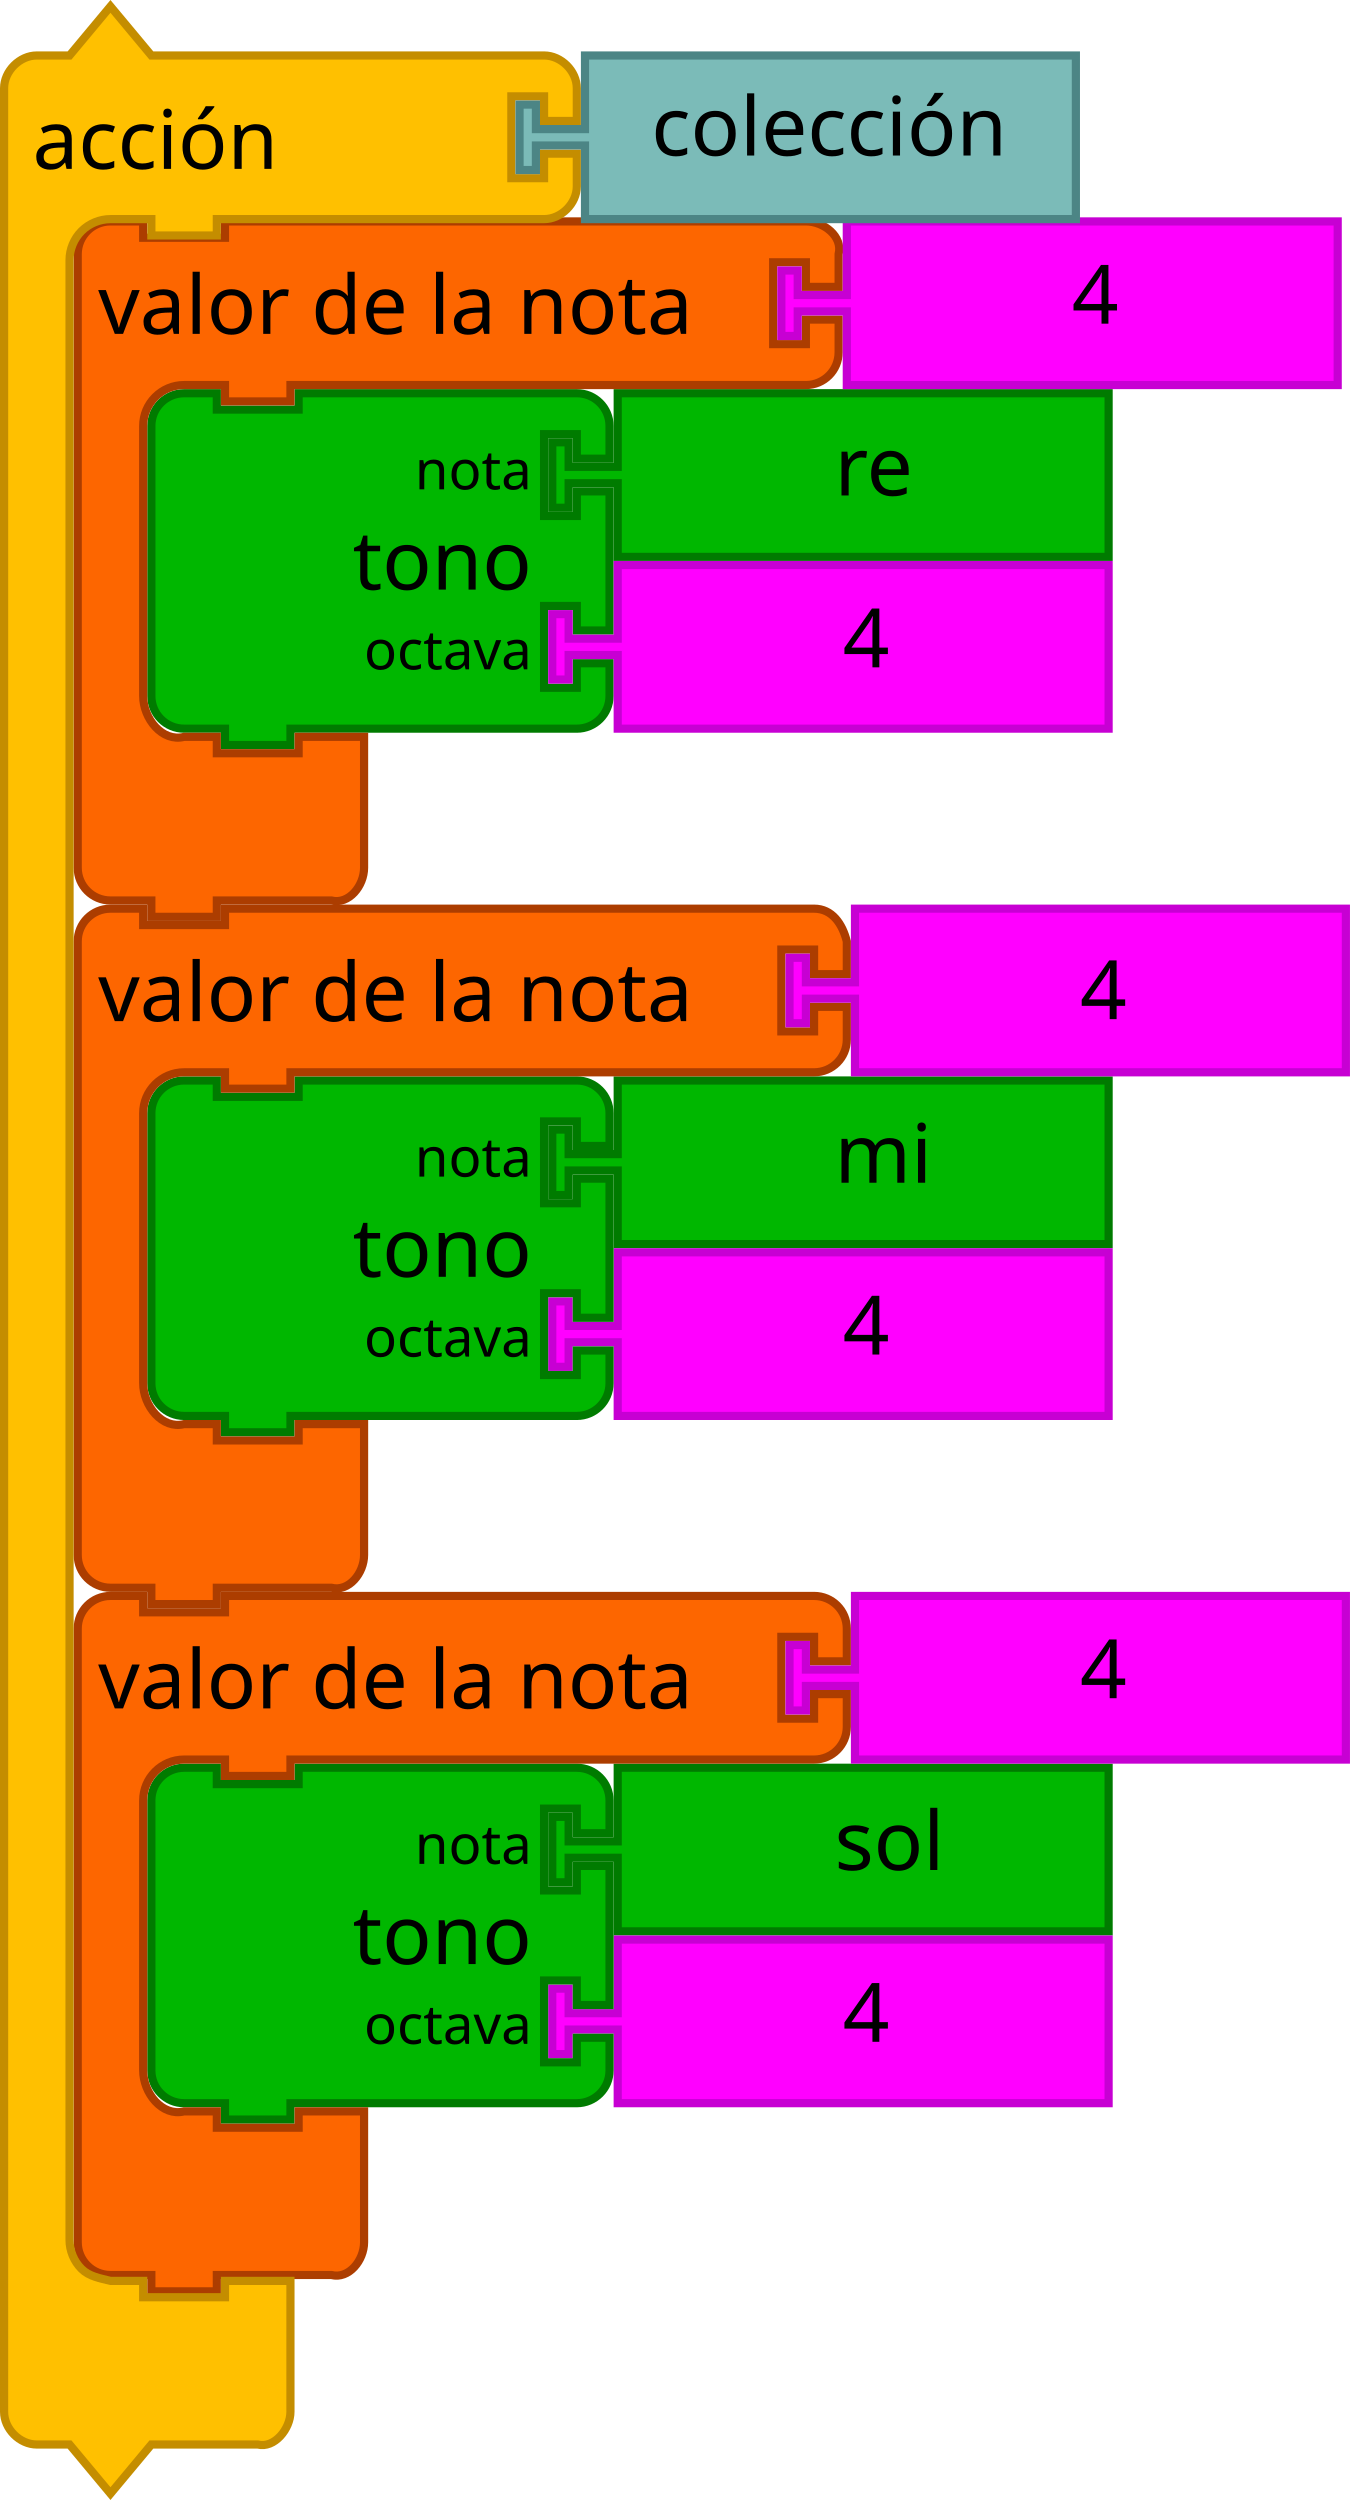
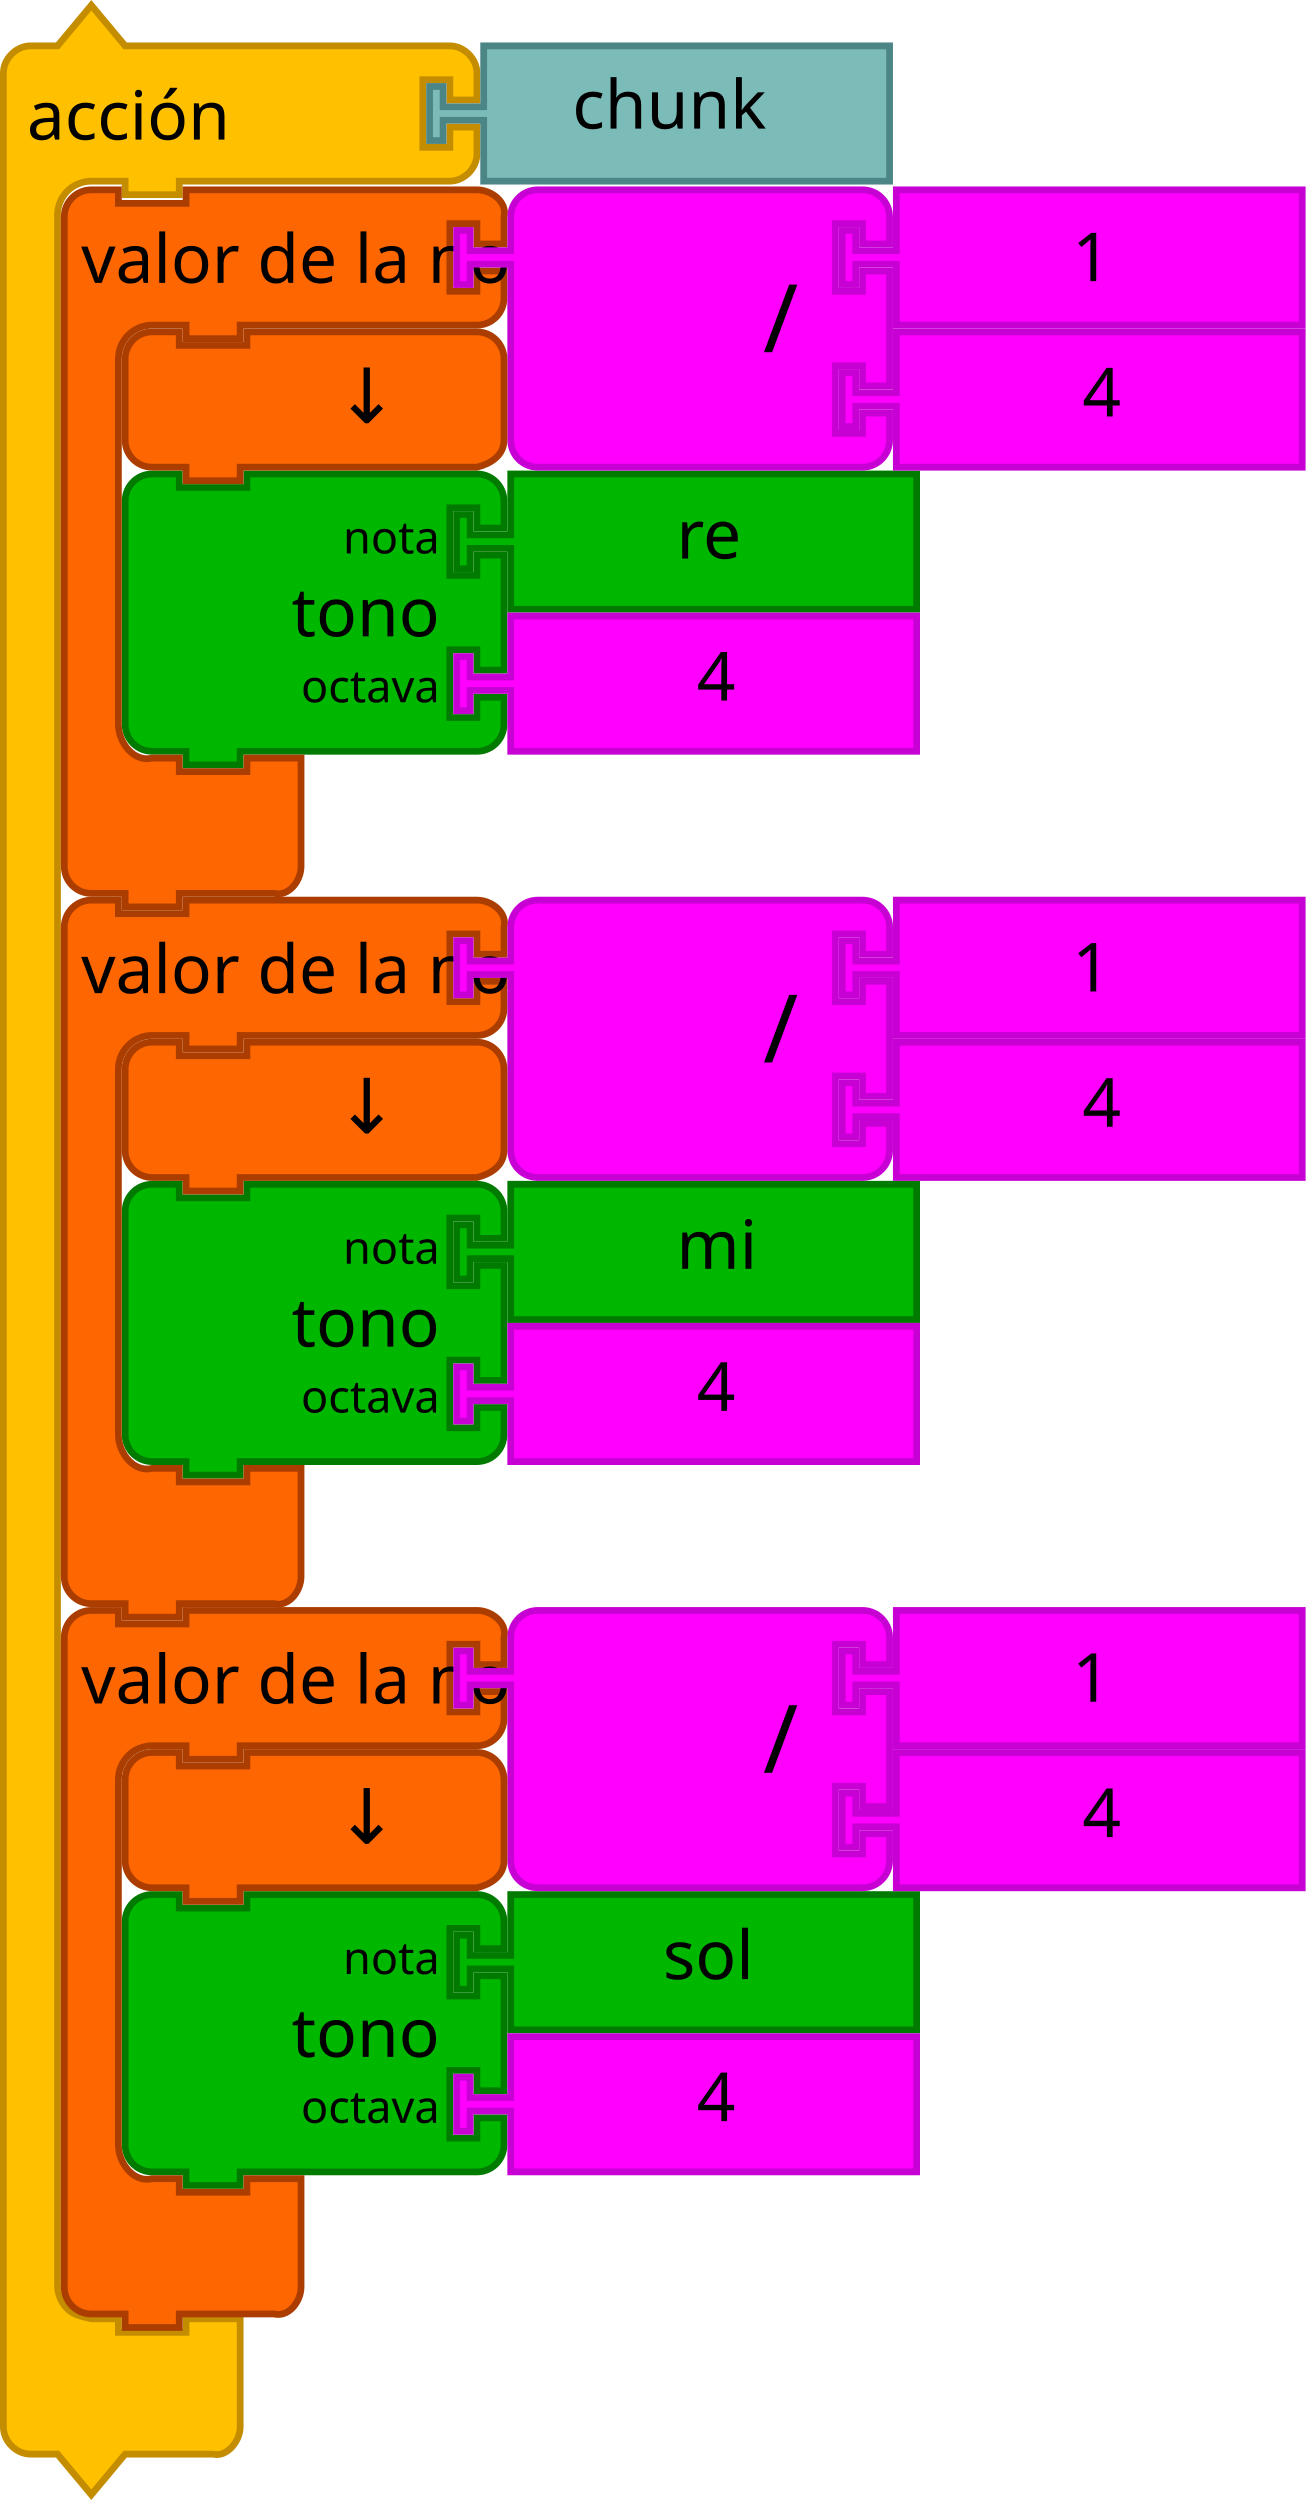
- <svg xmlns="http://www.w3.org/2000/svg" id="svg3641" height="611.124" width="330" version="1.1">
+ <svg xmlns="http://www.w3.org/2000/svg" id="svg3641" height="739.124" width="386" version="1.1">
  <defs id="defs3668" />
-   <path style="fill:#00b700;fill-opacity:1;stroke:#007b00;stroke-width:2;stroke-linecap:round;stroke-opacity:1" id="path3194" d="m 37,112.124 0,-8 a 8,8 0 0 1 8,-8 l 8,0 0,4 20,0 0,-4 60,0 8,0 a 8,8 0 0 1 8,8 l 0,8 -8,0 0,-6 -8,0 0,20 8,0 0,-6 8,0 0,34 -8,0 0,-6 -8,0 0,20 8,0 0,-6 8,0 0,8 a 8,8 0 0 1 -8,8 l -8,0 -60,0 -2,0 0,4 -16,0 0,-4 -2,0 -8,0 a 8,8 0 0 1 -8,-8 l 0,-8 0,-42 0,-8 z" />
-   <text y="95.124" x="36" style="font-size:20px;font-family:Sans;text-anchor:end;fill:#000000" id="text3196">
-     <tspan id="tspan3198" y="144.124" x="130">tono</tspan>
-   </text>
-   <text y="97.124" x="36" style="font-size:13.333px;font-family:Sans;text-anchor:end;fill:#000000" id="text3200">
-     <tspan id="tspan3202" y="119.624" x="130">nota</tspan>
-   </text>
-   <text y="99.124" x="36" style="font-size:13.333px;font-family:Sans;text-anchor:end;fill:#000000" id="text3204">
-     <tspan id="tspan3206" y="163.624" x="130">octava</tspan>
-   </text>
-   <path d="m 151,96.124 120,0 0,40 -120,0 0,-16 0,-2 -12,0 0,6 -4,0 0,-16 4,0 0,6 12,0 0,-2 z" id="path21" style="fill:#00b700;fill-opacity:1;stroke:#007b00;stroke-width:2;stroke-linecap:round;stroke-opacity:1" />
-   <text y="95.124" id="text23" style="font-size:20px;font-family:Sans;text-anchor:start;fill:#000000" x="184">
-     <tspan x="204" y="121.124" id="tspan25">re</tspan>
-   </text>
-   <path style="fill:#ff00ff;fill-opacity:1;stroke:#c700d3;stroke-width:2;stroke-linecap:round;stroke-opacity:1" id="path21-6" d="m 151,138.124 120,0 0,40 -120,0 0,-16 0,-2 -12,0 0,6 -4,0 0,-16 4,0 0,6 12,0 0,-2 z" />
-   <text y="137.124" x="186" style="font-size:20px;font-family:Sans;text-anchor:start;fill:#000000" id="text23-9">
-     <tspan id="tspan25-8" y="163.124" x="206">4</tspan>
-   </text>
-   <path d="m 151,264.124 120,0 0,40 -120,0 0,-16 0,-2 -12,0 0,6 -4,0 0,-16 4,0 0,6 12,0 0,-2 z" id="path21-2" style="fill:#00b700;fill-opacity:1;stroke:#007b00;stroke-width:2;stroke-linecap:round;stroke-opacity:1" />
-   <text y="263.124" id="text23-0" style="font-size:20px;font-family:Sans;text-anchor:start;fill:#000000" x="184">
-     <tspan x="204" y="289.124" id="tspan25-7">mi</tspan>
-   </text>
-   <path d="m 151,432.124 120,0 0,40 -120,0 0,-16 0,-2 -12,0 0,6 -4,0 0,-16 4,0 0,6 12,0 0,-2 z" id="path21-3" style="fill:#00b700;fill-opacity:1;stroke:#007b00;stroke-width:2;stroke-linecap:round;stroke-opacity:1" />
-   <text y="431.124" id="text23-6" style="font-size:20px;font-family:Sans;text-anchor:start;fill:#000000" x="184">
-     <tspan x="204" y="457.124" id="tspan25-9">sol</tspan>
-   </text>
-   <path style="fill:#ff00ff;fill-opacity:1;stroke:#c700d3;stroke-width:2;stroke-linecap:round;stroke-opacity:1" id="path21-6-7" d="m 151,306.124 120,0 0,40 -120,0 0,-16 0,-2 -12,0 0,6 -4,0 0,-16 4,0 0,6 12,0 0,-2 z" />
-   <text y="305.124" x="186" style="font-size:20px;font-family:Sans;text-anchor:start;fill:#000000" id="text23-9-8">
-     <tspan id="tspan25-8-2" y="331.124" x="206">4</tspan>
-   </text>
-   <path style="fill:#ff00ff;fill-opacity:1;stroke:#c700d3;stroke-width:2;stroke-linecap:round;stroke-opacity:1" id="path21-6-72" d="m 151,474.124 120,0 0,40 -120,0 0,-16 0,-2 -12,0 0,6 -4,0 0,-16 4,0 0,6 12,0 0,-2 z" />
-   <text y="473.124" x="186" style="font-size:20px;font-family:Sans;text-anchor:start;fill:#000000" id="text23-9-5">
-     <tspan id="tspan25-8-7" y="499.124" x="206">4</tspan>
-   </text>
-   <path style="fill:#00b700;fill-opacity:1;stroke:#007b00;stroke-width:2;stroke-linecap:round;stroke-opacity:1" id="path3194-6" d="m 37,448.124 0,-8 a 8,8 0 0 1 8,-8 l 8,0 0,4 20,0 0,-4 60,0 8,0 a 8,8 0 0 1 8,8 l 0,8 -8,0 0,-6 -8,0 0,20 8,0 0,-6 8,0 0,34 -8,0 0,-6 -8,0 0,20 8,0 0,-6 8,0 0,8 a 8,8 0 0 1 -8,8 l -8,0 -60,0 -2,0 0,4 -16,0 0,-4 -2,0 -8,0 a 8,8 0 0 1 -8,-8 l 0,-8 0,-42 0,-8 z" />
-   <text y="431.124" x="36" style="font-size:20px;font-family:Sans;text-anchor:end;fill:#000000" id="text3196-0">
-     <tspan id="tspan3198-1" y="480.124" x="130">tono</tspan>
-   </text>
-   <text y="433.124" x="36" style="font-size:13.333px;font-family:Sans;text-anchor:end;fill:#000000" id="text3200-46">
-     <tspan id="tspan3202-3" y="455.624" x="130">nota</tspan>
-   </text>
-   <text y="435.124" x="36" style="font-size:13.333px;font-family:Sans;text-anchor:end;fill:#000000" id="text3204-4">
-     <tspan id="tspan3206-6" y="499.624" x="130">octava</tspan>
-   </text>
-   <path style="fill:#00b700;fill-opacity:1;stroke:#007b00;stroke-width:2;stroke-linecap:round;stroke-opacity:1" id="path3194-3" d="m 37,280.124 0,-8 a 8,8 0 0 1 8,-8 l 8,0 0,4 20,0 0,-4 60,0 8,0 a 8,8 0 0 1 8,8 l 0,8 -8,0 0,-6 -8,0 0,20 8,0 0,-6 8,0 0,34 -8,0 0,-6 -8,0 0,20 8,0 0,-6 8,0 0,8 a 8,8 0 0 1 -8,8 l -8,0 -60,0 -2,0 0,4 -16,0 0,-4 -2,0 -8,0 a 8,8 0 0 1 -8,-8 l 0,-8 0,-42 0,-8 z" />
-   <text y="263.124" x="36" style="font-size:20px;font-family:Sans;text-anchor:end;fill:#000000" id="text3196-7">
-     <tspan id="tspan3198-0" y="312.124" x="130">tono</tspan>
-   </text>
-   <text y="265.124" x="36" style="font-size:13.333px;font-family:Sans;text-anchor:end;fill:#000000" id="text3200-6">
-     <tspan id="tspan3202-5" y="287.624" x="130">nota</tspan>
-   </text>
-   <text y="267.124" x="36" style="font-size:13.333px;font-family:Sans;text-anchor:end;fill:#000000" id="text3204-9">
-     <tspan id="tspan3206-0" y="331.624" x="130">octava</tspan>
-   </text>
-   <path style="fill:#fd6600;fill-opacity:1;stroke:#ac3d00;stroke-width:2;stroke-linecap:round;stroke-opacity:1" id="path3035" d="m 19,70.124 0,-8 c 0,-4.418 3.582,-8 8,-8 l 8,0 0,4 20,0 0,-4 18,0 116,0 8,0 c 4.418,0 9.072,3.714 8,8 l 0,8 -8,0 0,-6 -8,0 0,20 8,0 0,-6 8,0 0,8 c 0,4.418 -3.582,8 -8,8 l -8,0 -116,0 -2,0 0,4 -16,0 0,-4 -2,0 -8,0 c -5.523,0 -10,4.477 -10,10 l 0,8 0,50 0,8 c 0,5.523 4.642,11.339 10,10 l 8,0 0,4 20,0 0,-4 16,0 0,12 0,12 0,8 c 0,4.418 -3.714,9.072 -8,8 l -8,0 -18,0 -2,0 0,4 -16,0 0,-4 -2,0 -8,0 c -4.418,0 -8,-3.582 -8,-8 l 0,-8 z" />
-   <text x="16" y="51.124" style="font-size:20px;font-family:Sans;text-anchor:start;fill:#000000" id="text3037">
-     <tspan id="tspan3039" y="81.624" x="24">valor de la nota</tspan>
-   </text>
-   <path style="fill:#ff00ff;fill-opacity:1;stroke:#c700d3;stroke-width:2;stroke-linecap:round;stroke-opacity:1" id="path21-6-1" d="m 207,54.124 120,0 0,40 -120,0 0,-16 0,-2 -12,0 0,6 -4,0 0,-16 4,0 0,6 12,0 0,-2 z" />
-   <text y="53.124" x="242" style="font-size:20px;font-family:Sans;text-anchor:start;fill:#000000" id="text23-9-82">
-     <tspan id="tspan25-8-5" y="79.124" x="262">4</tspan>
-   </text>
-   <path style="fill:#fd6600;fill-opacity:1;stroke:#ac3d00;stroke-width:2;stroke-linecap:round;stroke-opacity:1" id="path3035-3" d="m 19,406.124 0,-8 c 0,-4.418 3.582,-8 8,-8 l 8,0 0,4 20,0 0,-4 18,0 118,0 8,0 c 4.418,0 8,3.582 8,8 l 0,8 -8,0 0,-6 -8,0 0,20 8,0 0,-6 8,0 0,8 c 0,4.418 -3.582,8 -8,8 l -8,0 -118,0 -2,0 0,4 -16,0 0,-4 -2,0 -8,0 c -5.523,0 -10,4.477 -10,10 l 0,8 0,50 0,8 c 0,5.523 4.642,11.339 10,10 l 8,0 0,4 20,0 0,-4 16,0 0,12 0,12 0,8 c 0,4.418 -3.714,9.072 -8,8 l -8,0 -18,0 -2,0 0,4 -16,0 0,-4 -2,0 -8,0 c -4.418,0 -8,-3.582 -8,-8 l 0,-8 z" />
-   <text x="16" y="387.124" style="font-size:20px;font-family:Sans;text-anchor:start;fill:#000000" id="text3037-5">
-     <tspan id="tspan3039-8" y="417.624" x="24">valor de la nota</tspan>
-   </text>
-   <path style="fill:#ff00ff;fill-opacity:1;stroke:#c700d3;stroke-width:2;stroke-linecap:round;stroke-opacity:1" id="path21-6-1-2" d="m 209,390.124 120,0 0,40 -120,0 0,-16 0,-2 -12,0 0,6 -4,0 0,-16 4,0 0,6 12,0 0,-2 z" />
-   <text y="389.124" x="244" style="font-size:20px;font-family:Sans;text-anchor:start;fill:#000000" id="text23-9-82-1">
-     <tspan id="tspan25-8-5-3" y="415.124" x="264">4</tspan>
-   </text>
-   <path style="fill:#fd6600;fill-opacity:1;stroke:#ac3d00;stroke-width:2;stroke-linecap:round;stroke-opacity:1" id="path3035-8" d="m 19,238.124 0,-8 c 0,-4.418 3.582,-8 8,-8 l 8,0 0,4 20,0 0,-4 18,0 118,0 8,0 c 4.418,0 6.928,3.714 8,8 l 0,8 -8,0 0,-6 -8,0 0,20 8,0 0,-6 8,0 0,8 c 0,4.418 -3.582,8 -8,8 l -8,0 -118,0 -2,0 0,4 -16,0 0,-4 -2,0 -8,0 c -5.523,0 -10,4.477 -10,10 l 0,8 0,50 0,8 c 0,5.523 4.642,11.339 10,10 l 8,0 0,4 20,0 0,-4 16,0 0,12 0,12 0,8 c 0,4.418 -3.714,9.072 -8,8 l -8,0 -18,0 -2,0 0,4 -16,0 0,-4 -2,0 -8,0 c -4.418,0 -8,-3.582 -8,-8 l 0,-8 z" />
-   <text x="16" y="219.124" style="font-size:20px;font-family:Sans;text-anchor:start;fill:#000000" id="text3037-0">
-     <tspan id="tspan3039-6" y="249.624" x="24">valor de la nota</tspan>
-   </text>
-   <path style="fill:#ff00ff;fill-opacity:1;stroke:#c700d3;stroke-width:2;stroke-linecap:round;stroke-opacity:1" id="path21-6-1-0" d="m 209,222.124 120,0 0,40 -120,0 0,-16 0,-2 -12,0 0,6 -4,0 0,-16 4,0 0,6 12,0 0,-2 z" />
-   <text y="223.124" x="244" style="font-size:20px;font-family:Sans;text-anchor:start;fill:#000000" id="text23-9-82-5">
-     <tspan id="tspan25-8-5-1" y="249.124" x="264">4</tspan>
-   </text>
-   <path style="fill:#ffc000;fill-opacity:1;stroke:#c48d00;stroke-width:2;stroke-linecap:round;stroke-opacity:1" id="path3027-4" d="m 1,29.562 0,-8 c 0,-4.189 3.811,-8 8,-8 l 8,0 10,-12 10,12 18,0 70,0 8,0 c 4.189,0 8,3.811 8,8 l 0,8 -8,0 0,-6 -8,0 0,20 8,0 0,-6 8,0 0,8 c 0,4.189 -3.811,8 -8,8 l -8,0 -70,0 -2,0 0,4 -16,0 0,-4 -2,0 -8,0 c -2.618,0 -5.22,1.078 -7.071,2.929 C 18.078,58.342 17,60.944 17,63.562 l 0,8 0,468 0,8 c 0,2.618 1.078,5.22 2.929,7.071 1.851,1.851 4.531,2.294 7.071,2.929 l 8,0 0,4 20,0 0,-4 16,0 0,12 0,12 0,8 c 0,4.189 -3.936,9.016 -8,8 l -8,0 -18,0 -10,12 -10,-12 -8,0 c -4.189,0 -8,-3.811 -8,-8 l 0,-8 z" />
+   <path style="fill:#ffc000;fill-opacity:1;stroke:#c48d00;stroke-width:2;stroke-linecap:round;stroke-opacity:1" id="path3027-4" d="m 1,29.562 0,-8 c 0,-4.189 3.811,-8 8,-8 l 8,0 10,-12 10,12 18,0 70,0 8,0 c 4.189,0 8,3.811 8,8 l 0,8 -8,0 0,-6 -8,0 0,20 8,0 0,-6 8,0 0,8 c 0,4.189 -3.811,8 -8,8 l -8,0 -70,0 -2,0 0,4 -16,0 0,-4 -2,0 -8,0 c -2.618,0 -5.22,1.078 -7.071,2.929 C 18.078,58.342 17,60.944 17,63.562 l 0,8 0,596 0,8 c 0,2.618 1.078,5.22 2.929,7.071 1.851,1.851 4.531,2.294 7.071,2.929 l 8,0 0,4 20,0 0,-4 16,0 0,12 0,12 0,8 c 0,4.189 -3.936,9.016 -8,8 l -8,0 -18,0 -10,12 -10,-12 -8,0 c -4.189,0 -8,-3.811 -8,-8 l 0,-8 z" />
  <text style="font-size:20px;font-family:Sans;text-anchor:start;fill:#000000" id="text3029-4" y="-1.727" x="-0.055">
    <tspan id="tspan3031-5" y="41.273" x="7.945">acción</tspan>
  </text>
  <path style="fill:#7bbbb8;fill-opacity:1;stroke:#4c8585;stroke-width:2;stroke-linecap:round;stroke-opacity:1" id="path21-2-0" d="m 143,13.562 120,0 0,40 -120,0 0,-16 0,-2 -12,0 0,6 -4,0 0,-16 4,0 0,6 12,0 0,-2 z" />
-   <text style="font-size:20px;font-family:Sans;text-anchor:start;fill:#000000" id="text23-2" y="12.018" x="139.218">
-     <tspan id="tspan25-1" y="38.018" x="159.218">colección</tspan>
+   <text style="font-size:20px;font-family:Sans;text-anchor:start;fill:#000000" id="text23-2" y="12.018" x="149.218">
+     <tspan id="tspan25-1" y="38.018" x="169.218">chunk</tspan>
  </text>
+   <g transform="translate(-206.0291,588.8795)" id="g6246-9">
+     <path style="fill:#00b700;fill-opacity:1;stroke:#007b00;stroke-width:2;stroke-linecap:round;stroke-opacity:1" id="path3194-36-6" d="m 243.029,-12.755 0,-8 a 8,8 0 0 1 8,-8 l 8,0 0,4 20,0 0,-4 60,0 8,0 a 8,8 0 0 1 8,8 l 0,8 -8,0 0,-6 -8,0 0,20 8,0 0,-6 8,0 0,34 -8,0 0,-6 -8,0 0,20 8,0 0,-6 8,0 0,8 a 8,8 0 0 1 -8,8 l -8,0 -60,0 -2,0 0,4 -16,0 0,-4 -2,0 -8,0 a 8,8 0 0 1 -8,-8 l 0,-8 0,-42 0,-8 z" />
+     <text y="-29.755" x="242.029" style="font-size:20px;font-family:Sans;text-anchor:end;fill:#000000" id="text3196-75-2">
+       <tspan id="tspan3198-3-1" y="19.245" x="336.029">tono</tspan>
+     </text>
+     <text y="-27.755" x="242.029" style="font-size:13.333px;font-family:Sans;text-anchor:end;fill:#000000" id="text3200-5-7">
+       <tspan id="tspan3202-6-8" y="-5.255" x="336.029">nota</tspan>
+     </text>
+     <text y="-25.755" x="242.029" style="font-size:13.333px;font-family:Sans;text-anchor:end;fill:#000000" id="text3204-2-5">
+       <tspan id="tspan3206-9-7" y="38.745" x="336.029">octava</tspan>
+     </text>
+     <path d="m 357.029,-28.755 120,0 0,40 -120,0 0,-16 0,-2 -12,0 0,6 -4,0 0,-16 4,0 0,6 12,0 0,-2 z" id="path21-1-4" style="fill:#00b700;fill-opacity:1;stroke:#007b00;stroke-width:2;stroke-linecap:round;stroke-opacity:1" />
+     <text y="-29.755" id="text23-2-2-1" style="font-size:20px;font-family:Sans;text-anchor:start;fill:#000000" x="382.029">
+       <tspan x="402.029" y="-3.755" id="tspan25-70-8">sol</tspan>
+     </text>
+     <path style="fill:#ff00ff;fill-opacity:1;stroke:#c700d3;stroke-width:2;stroke-linecap:round;stroke-opacity:1" id="path21-6-9-5" d="m 357.029,13.245 120,0 0,40 -120,0 0,-16 0,-2 -12,0 0,6 -4,0 0,-16 4,0 0,6 12,0 0,-2 z" />
+     <text y="12.245" x="392.029" style="font-size:20px;font-family:Sans;text-anchor:start;fill:#000000" id="text23-9-3-2-9">
+       <tspan id="tspan25-8-6-7" y="38.245" x="412.029">4</tspan>
+     </text>
+     <path style="fill:#fd6600;fill-opacity:1;stroke:#ac3d00;stroke-width:2;stroke-linecap:round;stroke-opacity:1" id="path3035-0-5" d="m 225.029,-96.755 0,-8 c 0,-4.418 3.582,-8 8,-8 l 8,0 0,4 20,0 0,-4 18,0 60,0 8,0 c 4.418,0 9.072,3.714 8,8 l 0,8 -8,0 0,-6 -8,0 0,20 8,0 0,-6 8,0 0,8 c 0,4.418 -3.582,8 -8,8 l -8,0 -60,0 -2,0 0,4 -16,0 0,-4 -2,0 -8,0 c -5.523,0 -10,4.477 -10,10 l 0,8 0,92 0,8 c 0,5.523 4.642,11.339 10,10 l 8,0 0,4 20,0 0,-4 16,0 0,12 0,12 0,8 c 0,4.418 -3.714,9.072 -8,8 l -8,0 -18,0 -2,0 0,4 -16,0 0,-4 -2,0 -8,0 c -4.418,0 -8,-3.582 -8,-8 l 0,-8 z" />
+     <text x="222.029" y="-115.755" style="font-size:20px;font-family:Sans;text-anchor:start;fill:#000000" id="text3037-6-3">
+       <tspan id="tspan3039-2-8" y="-85.255" x="230.029">valor de la nota</tspan>
+     </text>
+     <g id="g5152-6-8" transform="translate(224.0291,-71.75544)">
+       <path d="m 247,1 120,0 0,40 -120,0 0,-16 0,-2 -12,0 0,6 -4,0 0,-16 4,0 0,6 12,0 0,-2 z" id="path21-6-1-1-6-3" style="fill:#ff00ff;fill-opacity:1;stroke:#c700d3;stroke-width:2;stroke-linecap:round;stroke-opacity:1" />
+       <text id="text23-9-82-8-1" style="font-size:20px;font-family:Sans;text-anchor:start;fill:#000000" x="282" y="4.7314452e-06">
+         <tspan x="302" y="26" id="tspan25-8-5-7-8">4</tspan>
+       </text>
+     </g>
+     <g id="g5157-9-9" transform="translate(224.0291,-113.7554)">
+       <path d="m 133,17 0,-8 a 8,8 0 0 1 8,-8 l 8,0 20,0 60,0 8,0 a 8,8 0 0 1 8,8 l 0,8 -8,0 0,-6 -8,0 0,20 8,0 0,-6 8,0 0,34 -8,0 0,-6 -8,0 0,20 8,0 0,-6 8,0 0,8 a 8,8 0 0 1 -8,8 l -8,0 -60,0 -20,0 -8,0 a 8,8 0 0 1 -8,-8 l 0,-8 0,-42 0,-2 -12,0 0,6 -4,0 0,-16 4,0 0,6 12,0 0,-2 z" id="path3798-4-4-5-2-64" style="fill:#ff00ff;fill-opacity:1;stroke:#c700d3;stroke-width:2;stroke-linecap:round;stroke-opacity:1" />
+       <text y="-2.2888184e-05" id="text3800-3-2-0-0-33" style="font-size:28px;font-family:sans-serif;text-anchor:end;fill:#000000" x="108">
+         <tspan x="218" y="49" id="tspan3802-6-2-5-2-3">/</tspan>
+       </text>
+       <g transform="translate(0,-42)" id="g5147-3-8">
+         <path style="fill:#ff00ff;fill-opacity:1;stroke:#c700d3;stroke-width:2;stroke-linecap:round;stroke-opacity:1" id="path21-8-2-1-0-6-7-6" d="m 247,43 120,0 0,40 -120,0 0,-16 0,-2 -12,0 0,6 -4,0 0,-16 4,0 0,6 12,0 0,-2 z" />
+         <text style="font-size:20px;font-family:Sans;text-anchor:start;fill:#000000" id="text23-0-1-0-1-0-5-0" y="44" x="279">
+           <tspan id="tspan25-7-0-5-2-5-9-4" y="70" x="299">1</tspan>
+         </text>
+       </g>
+     </g>
+     <path d="m 243.029,-54.755 0,-8 c 0,-4.418 3.582,-8 8,-8 l 8,0 0,4 20,0 0,-4 60,0 8,0 c 4.418,0 8,3.582 8,8 l 0,8 0,8 0,8 c 0,4.418 -3.714,6.928 -8,8 l -8,0 -60,0 -2,0 0,4 -16,0 0,-4 -2,0 -8,0 c -4.418,0 -8,-3.582 -8,-8 l 0,-8 0,0 z" id="path3124-2-8" style="fill:#fd6600;fill-opacity:1;stroke:#ac3d00;stroke-width:2;stroke-linecap:round;stroke-opacity:1" />
+     <text xml:space="preserve" style="font-style:normal;font-weight:normal;font-size:16px;line-height:125%;font-family:sans-serif;text-align:center;letter-spacing:0px;word-spacing:0px;text-anchor:middle;fill:#000000;fill-opacity:1;stroke:none;stroke-width:1px;stroke-linecap:butt;stroke-linejoin:miter;stroke-opacity:1" x="324.852" y="-43.832" id="text6137-2-8">
+       <tspan id="tspan6139-8-8" x="324.852" y="-43.832" style="font-size:22.5px">↓</tspan>
+     </text>
+   </g>
+   <g transform="translate(-206.7046,378.8795)" id="g6345-9">
+     <path style="fill:#00b700;fill-opacity:1;stroke:#007b00;stroke-width:2;stroke-linecap:round;stroke-opacity:1" id="path3194-9-1-7" d="m 243.705,-12.755 0,-8 a 8,8 0 0 1 8,-8 l 8,0 0,4 20,0 0,-4 60,0 8,0 a 8,8 0 0 1 8,8 l 0,8 -8,0 0,-6 -8,0 0,20 8,0 0,-6 8,0 0,34 -8,0 0,-6 -8,0 0,20 8,0 0,-6 8,0 0,8 a 8,8 0 0 1 -8,8 l -8,0 -60,0 -2,0 0,4 -16,0 0,-4 -2,0 -8,0 a 8,8 0 0 1 -8,-8 l 0,-8 0,-42 0,-8 z" />
+     <text y="-29.755" x="242.705" style="font-size:20px;font-family:Sans;text-anchor:end;fill:#000000" id="text3196-73-7">
+       <tspan id="tspan3198-6-6" y="19.245" x="336.705">tono</tspan>
+     </text>
+     <text y="-27.755" x="242.705" style="font-size:13.333px;font-family:Sans;text-anchor:end;fill:#000000" id="text3200-1-4">
+       <tspan id="tspan3202-2-3" y="-5.255" x="336.705">nota</tspan>
+     </text>
+     <text y="-25.755" x="242.705" style="font-size:13.333px;font-family:Sans;text-anchor:end;fill:#000000" id="text3204-93-0">
+       <tspan id="tspan3206-1-0-30" y="38.745" x="336.705">octava</tspan>
+     </text>
+     <path d="m 357.705,-28.755 120,0 0,40 -120,0 0,-16 0,-2 -12,0 0,6 -4,0 0,-16 4,0 0,6 12,0 0,-2 z" id="path21-9-9" style="fill:#00b700;fill-opacity:1;stroke:#007b00;stroke-width:2;stroke-linecap:round;stroke-opacity:1" />
+     <text y="-29.755" id="text23-4-2" style="font-size:20px;font-family:Sans;text-anchor:start;fill:#000000" x="386.705">
+       <tspan x="406.705" y="-3.755" id="tspan25-78-5">mi</tspan>
+     </text>
+     <path style="fill:#ff00ff;fill-opacity:1;stroke:#c700d3;stroke-width:2;stroke-linecap:round;stroke-opacity:1" id="path21-6-4-4" d="m 357.705,13.245 120,0 0,40 -120,0 0,-16 0,-2 -12,0 0,6 -4,0 0,-16 4,0 0,6 12,0 0,-2 z" />
+     <text y="12.245" x="392.705" style="font-size:20px;font-family:Sans;text-anchor:start;fill:#000000" id="text23-9-50-0">
+       <tspan id="tspan25-8-3-59" y="38.245" x="412.705">4</tspan>
+     </text>
+     <path style="fill:#fd6600;fill-opacity:1;stroke:#ac3d00;stroke-width:2;stroke-linecap:round;stroke-opacity:1" id="path3035-6-4" d="m 225.705,-96.755 0,-8 c 0,-4.418 3.582,-8 8,-8 l 8,0 0,4 20,0 0,-4 18,0 60,0 8,0 c 4.418,0 9.072,3.714 8,8 l 0,8 -8,0 0,-6 -8,0 0,20 8,0 0,-6 8,0 0,8 c 0,4.418 -3.582,8 -8,8 l -8,0 -60,0 -2,0 0,4 -16,0 0,-4 -2,0 -8,0 c -5.523,0 -10,4.477 -10,10 l 0,8 0,92 0,8 c 0,5.523 4.642,11.339 10,10 l 8,0 0,4 20,0 0,-4 16,0 0,12 0,12 0,8 c 0,4.418 -3.714,9.072 -8,8 l -8,0 -18,0 -2,0 0,4 -16,0 0,-4 -2,0 -8,0 c -4.418,0 -8,-3.582 -8,-8 l 0,-8 z" />
+     <text x="222.705" y="-115.755" style="font-size:20px;font-family:Sans;text-anchor:start;fill:#000000" id="text3037-1-6">
+       <tspan id="tspan3039-0-9" y="-85.255" x="230.705">valor de la nota</tspan>
+     </text>
+     <g id="g5152-63-2" transform="translate(224.7046,-71.75544)">
+       <path d="m 247,1 120,0 0,40 -120,0 0,-16 0,-2 -12,0 0,6 -4,0 0,-16 4,0 0,6 12,0 0,-2 z" id="path21-6-1-20-2" style="fill:#ff00ff;fill-opacity:1;stroke:#c700d3;stroke-width:2;stroke-linecap:round;stroke-opacity:1" />
+       <text id="text23-9-82-6-4" style="font-size:20px;font-family:Sans;text-anchor:start;fill:#000000" x="282" y="4.7314452e-06">
+         <tspan x="302" y="26" id="tspan25-8-5-15-7">4</tspan>
+       </text>
+     </g>
+     <g id="g5157-5-7" transform="translate(224.7046,-113.7554)">
+       <path d="m 133,17 0,-8 a 8,8 0 0 1 8,-8 l 8,0 20,0 60,0 8,0 a 8,8 0 0 1 8,8 l 0,8 -8,0 0,-6 -8,0 0,20 8,0 0,-6 8,0 0,34 -8,0 0,-6 -8,0 0,20 8,0 0,-6 8,0 0,8 a 8,8 0 0 1 -8,8 l -8,0 -60,0 -20,0 -8,0 a 8,8 0 0 1 -8,-8 l 0,-8 0,-42 0,-2 -12,0 0,6 -4,0 0,-16 4,0 0,6 12,0 0,-2 z" id="path3798-4-4-5-4-5" style="fill:#ff00ff;fill-opacity:1;stroke:#c700d3;stroke-width:2;stroke-linecap:round;stroke-opacity:1" />
+       <text y="-2.2888184e-05" id="text3800-3-2-0-7-48" style="font-size:28px;font-family:sans-serif;text-anchor:end;fill:#000000" x="108">
+         <tspan x="218" y="49" id="tspan3802-6-2-5-6-1">/</tspan>
+       </text>
+       <g transform="translate(0,-42)" id="g5147-5-2">
+         <path style="fill:#ff00ff;fill-opacity:1;stroke:#c700d3;stroke-width:2;stroke-linecap:round;stroke-opacity:1" id="path21-8-2-1-0-6-6-8" d="m 247,43 120,0 0,40 -120,0 0,-16 0,-2 -12,0 0,6 -4,0 0,-16 4,0 0,6 12,0 0,-2 z" />
+         <text style="font-size:20px;font-family:Sans;text-anchor:start;fill:#000000" id="text23-0-1-0-1-0-9-9" y="44" x="279">
+           <tspan id="tspan25-7-0-5-2-5-3-36" y="70" x="299">1</tspan>
+         </text>
+       </g>
+     </g>
+     <path d="m 243.705,-54.755 0,-8 c 0,-4.418 3.582,-8 8,-8 l 8,0 0,4 20,0 0,-4 60,0 8,0 c 4.418,0 8,3.582 8,8 l 0,8 0,8 0,8 c 0,4.418 -3.714,6.928 -8,8 l -8,0 -60,0 -2,0 0,4 -16,0 0,-4 -2,0 -8,0 c -4.418,0 -8,-3.582 -8,-8 l 0,-8 0,0 z" id="path3124-7-8" style="fill:#fd6600;fill-opacity:1;stroke:#ac3d00;stroke-width:2;stroke-linecap:round;stroke-opacity:1" />
+     <text xml:space="preserve" style="font-style:normal;font-weight:normal;font-size:16px;line-height:125%;font-family:sans-serif;text-align:center;letter-spacing:0px;word-spacing:0px;text-anchor:middle;fill:#000000;fill-opacity:1;stroke:none;stroke-width:1px;stroke-linecap:butt;stroke-linejoin:miter;stroke-opacity:1" x="325.528" y="-43.832" id="text6137-4-0">
+       <tspan id="tspan6139-5-2" x="325.528" y="-43.832" style="font-size:22.5px">↓</tspan>
+     </text>
+   </g>
+   <g transform="translate(-206.0291,168.8795)" id="g6246-1">
+     <path style="fill:#00b700;fill-opacity:1;stroke:#007b00;stroke-width:2;stroke-linecap:round;stroke-opacity:1" id="path3194-36-0" d="m 243.029,-12.755 0,-8 a 8,8 0 0 1 8,-8 l 8,0 0,4 20,0 0,-4 60,0 8,0 a 8,8 0 0 1 8,8 l 0,8 -8,0 0,-6 -8,0 0,20 8,0 0,-6 8,0 0,34 -8,0 0,-6 -8,0 0,20 8,0 0,-6 8,0 0,8 a 8,8 0 0 1 -8,8 l -8,0 -60,0 -2,0 0,4 -16,0 0,-4 -2,0 -8,0 a 8,8 0 0 1 -8,-8 l 0,-8 0,-42 0,-8 z" />
+     <text y="-29.755" x="242.029" style="font-size:20px;font-family:Sans;text-anchor:end;fill:#000000" id="text3196-75-51">
+       <tspan id="tspan3198-3-10" y="19.245" x="336.029">tono</tspan>
+     </text>
+     <text y="-27.755" x="242.029" style="font-size:13.333px;font-family:Sans;text-anchor:end;fill:#000000" id="text3200-5-8">
+       <tspan id="tspan3202-6-5" y="-5.255" x="336.029">nota</tspan>
+     </text>
+     <text y="-25.755" x="242.029" style="font-size:13.333px;font-family:Sans;text-anchor:end;fill:#000000" id="text3204-2-06">
+       <tspan id="tspan3206-9-4" y="38.745" x="336.029">octava</tspan>
+     </text>
+     <path d="m 357.029,-28.755 120,0 0,40 -120,0 0,-16 0,-2 -12,0 0,6 -4,0 0,-16 4,0 0,6 12,0 0,-2 z" id="path21-1-6" style="fill:#00b700;fill-opacity:1;stroke:#007b00;stroke-width:2;stroke-linecap:round;stroke-opacity:1" />
+     <text y="-29.755" id="text23-2-2-2" style="font-size:20px;font-family:Sans;text-anchor:start;fill:#000000" x="386.029">
+       <tspan x="406.029" y="-3.755" id="tspan25-70-5">re</tspan>
+     </text>
+     <path style="fill:#ff00ff;fill-opacity:1;stroke:#c700d3;stroke-width:2;stroke-linecap:round;stroke-opacity:1" id="path21-6-9-8" d="m 357.029,13.245 120,0 0,40 -120,0 0,-16 0,-2 -12,0 0,6 -4,0 0,-16 4,0 0,6 12,0 0,-2 z" />
+     <text y="12.245" x="392.029" style="font-size:20px;font-family:Sans;text-anchor:start;fill:#000000" id="text23-9-3-2-6">
+       <tspan id="tspan25-8-6-2" y="38.245" x="412.029">4</tspan>
+     </text>
+     <path style="fill:#fd6600;fill-opacity:1;stroke:#ac3d00;stroke-width:2;stroke-linecap:round;stroke-opacity:1" id="path3035-0-8" d="m 225.029,-96.755 0,-8 c 0,-4.418 3.582,-8 8,-8 l 8,0 0,4 20,0 0,-4 18,0 60,0 8,0 c 4.418,0 9.072,3.714 8,8 l 0,8 -8,0 0,-6 -8,0 0,20 8,0 0,-6 8,0 0,8 c 0,4.418 -3.582,8 -8,8 l -8,0 -60,0 -2,0 0,4 -16,0 0,-4 -2,0 -8,0 c -5.523,0 -10,4.477 -10,10 l 0,8 0,92 0,8 c 0,5.523 4.642,11.339 10,10 l 8,0 0,4 20,0 0,-4 16,0 0,12 0,12 0,8 c 0,4.418 -3.714,9.072 -8,8 l -8,0 -18,0 -2,0 0,4 -16,0 0,-4 -2,0 -8,0 c -4.418,0 -8,-3.582 -8,-8 l 0,-8 z" />
+     <text x="222.029" y="-115.755" style="font-size:20px;font-family:Sans;text-anchor:start;fill:#000000" id="text3037-6-4">
+       <tspan id="tspan3039-2-72" y="-85.255" x="230.029">valor de la nota</tspan>
+     </text>
+     <g id="g5152-6-4" transform="translate(224.0291,-71.75544)">
+       <path d="m 247,1 120,0 0,40 -120,0 0,-16 0,-2 -12,0 0,6 -4,0 0,-16 4,0 0,6 12,0 0,-2 z" id="path21-6-1-1-6-0" style="fill:#ff00ff;fill-opacity:1;stroke:#c700d3;stroke-width:2;stroke-linecap:round;stroke-opacity:1" />
+       <text id="text23-9-82-8-6" style="font-size:20px;font-family:Sans;text-anchor:start;fill:#000000" x="282" y="4.7314452e-06">
+         <tspan x="302" y="26" id="tspan25-8-5-7-2">4</tspan>
+       </text>
+     </g>
+     <g id="g5157-9-99" transform="translate(224.0291,-113.7554)">
+       <path d="m 133,17 0,-8 a 8,8 0 0 1 8,-8 l 8,0 20,0 60,0 8,0 a 8,8 0 0 1 8,8 l 0,8 -8,0 0,-6 -8,0 0,20 8,0 0,-6 8,0 0,34 -8,0 0,-6 -8,0 0,20 8,0 0,-6 8,0 0,8 a 8,8 0 0 1 -8,8 l -8,0 -60,0 -20,0 -8,0 a 8,8 0 0 1 -8,-8 l 0,-8 0,-42 0,-2 -12,0 0,6 -4,0 0,-16 4,0 0,6 12,0 0,-2 z" id="path3798-4-4-5-2-0" style="fill:#ff00ff;fill-opacity:1;stroke:#c700d3;stroke-width:2;stroke-linecap:round;stroke-opacity:1" />
+       <text y="-2.2888184e-05" id="text3800-3-2-0-0-8" style="font-size:28px;font-family:sans-serif;text-anchor:end;fill:#000000" x="108">
+         <tspan x="218" y="49" id="tspan3802-6-2-5-2-1">/</tspan>
+       </text>
+       <g transform="translate(0,-42)" id="g5147-3-3">
+         <path style="fill:#ff00ff;fill-opacity:1;stroke:#c700d3;stroke-width:2;stroke-linecap:round;stroke-opacity:1" id="path21-8-2-1-0-6-7-1" d="m 247,43 120,0 0,40 -120,0 0,-16 0,-2 -12,0 0,6 -4,0 0,-16 4,0 0,6 12,0 0,-2 z" />
+         <text style="font-size:20px;font-family:Sans;text-anchor:start;fill:#000000" id="text23-0-1-0-1-0-5-10" y="44" x="279">
+           <tspan id="tspan25-7-0-5-2-5-9-3" y="70" x="299">1</tspan>
+         </text>
+       </g>
+     </g>
+     <path d="m 243.029,-54.755 0,-8 c 0,-4.418 3.582,-8 8,-8 l 8,0 0,4 20,0 0,-4 60,0 8,0 c 4.418,0 8,3.582 8,8 l 0,8 0,8 0,8 c 0,4.418 -3.714,6.928 -8,8 l -8,0 -60,0 -2,0 0,4 -16,0 0,-4 -2,0 -8,0 c -4.418,0 -8,-3.582 -8,-8 l 0,-8 0,0 z" id="path3124-2-4" style="fill:#fd6600;fill-opacity:1;stroke:#ac3d00;stroke-width:2;stroke-linecap:round;stroke-opacity:1" />
+     <text xml:space="preserve" style="font-style:normal;font-weight:normal;font-size:16px;line-height:125%;font-family:sans-serif;text-align:center;letter-spacing:0px;word-spacing:0px;text-anchor:middle;fill:#000000;fill-opacity:1;stroke:none;stroke-width:1px;stroke-linecap:butt;stroke-linejoin:miter;stroke-opacity:1" x="324.852" y="-43.832" id="text6137-2-0">
+       <tspan id="tspan6139-8-3" x="324.852" y="-43.832" style="font-size:22.5px">↓</tspan>
+     </text>
+   </g>
</svg>
